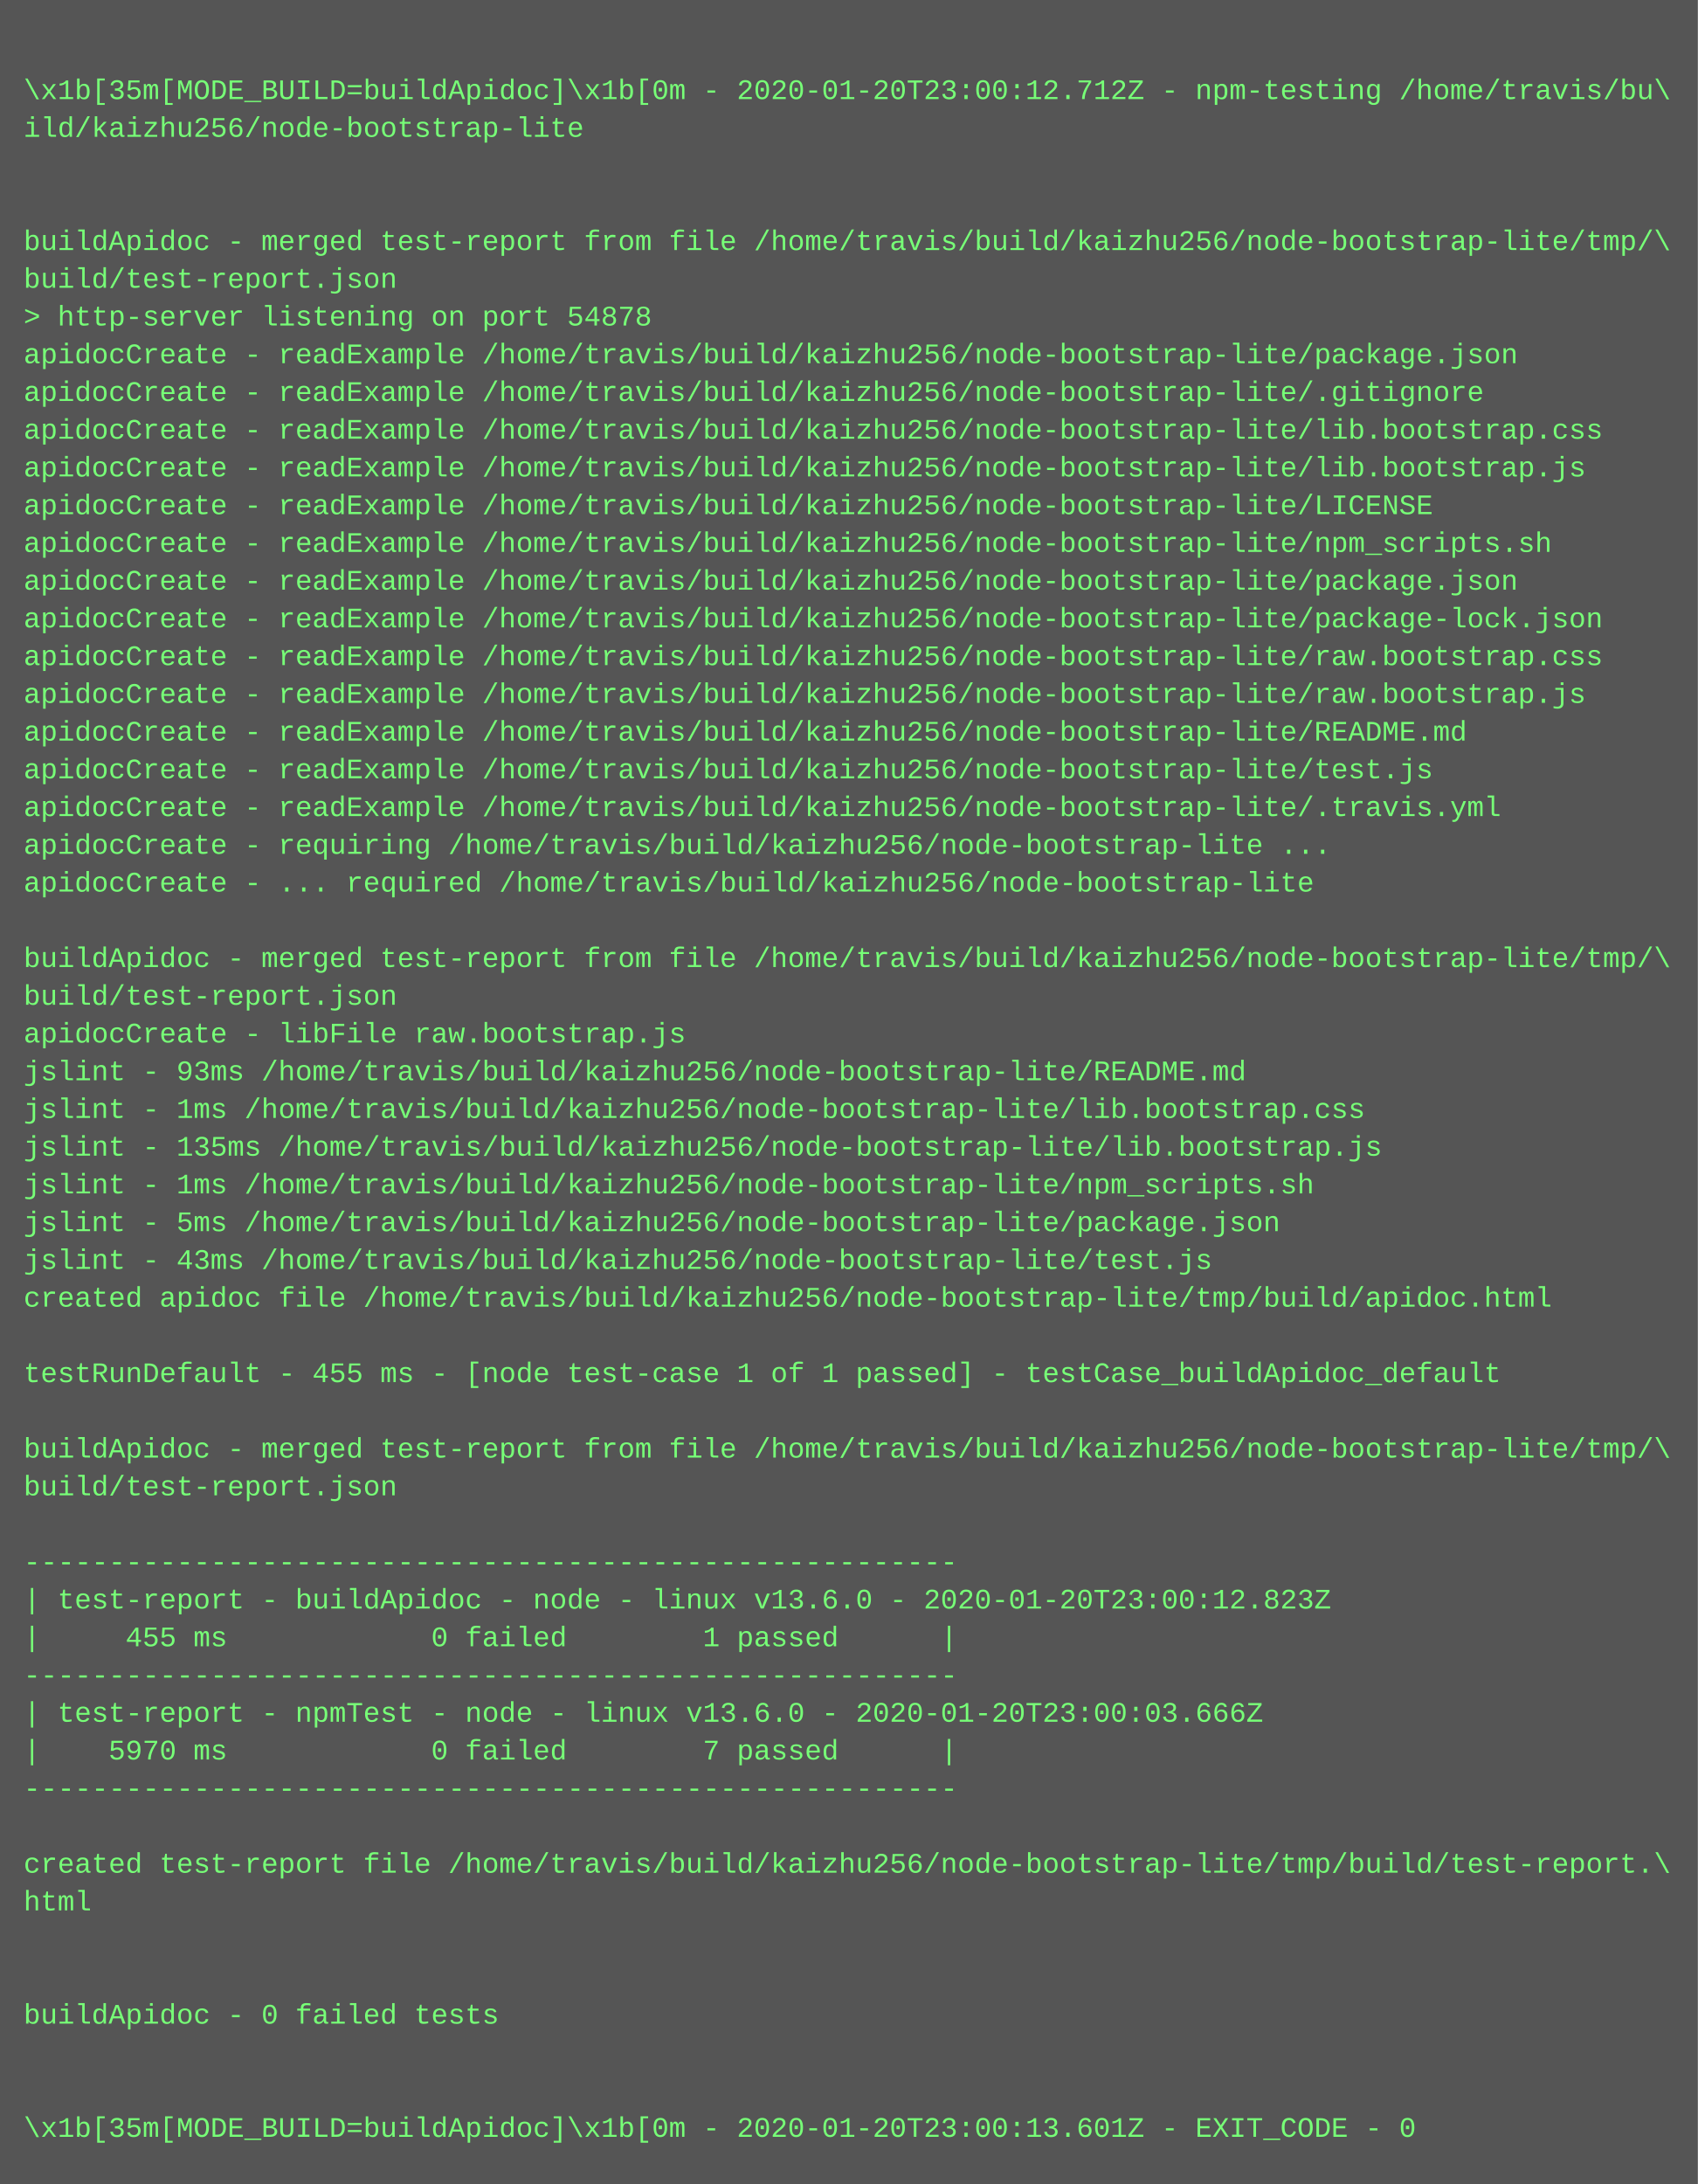
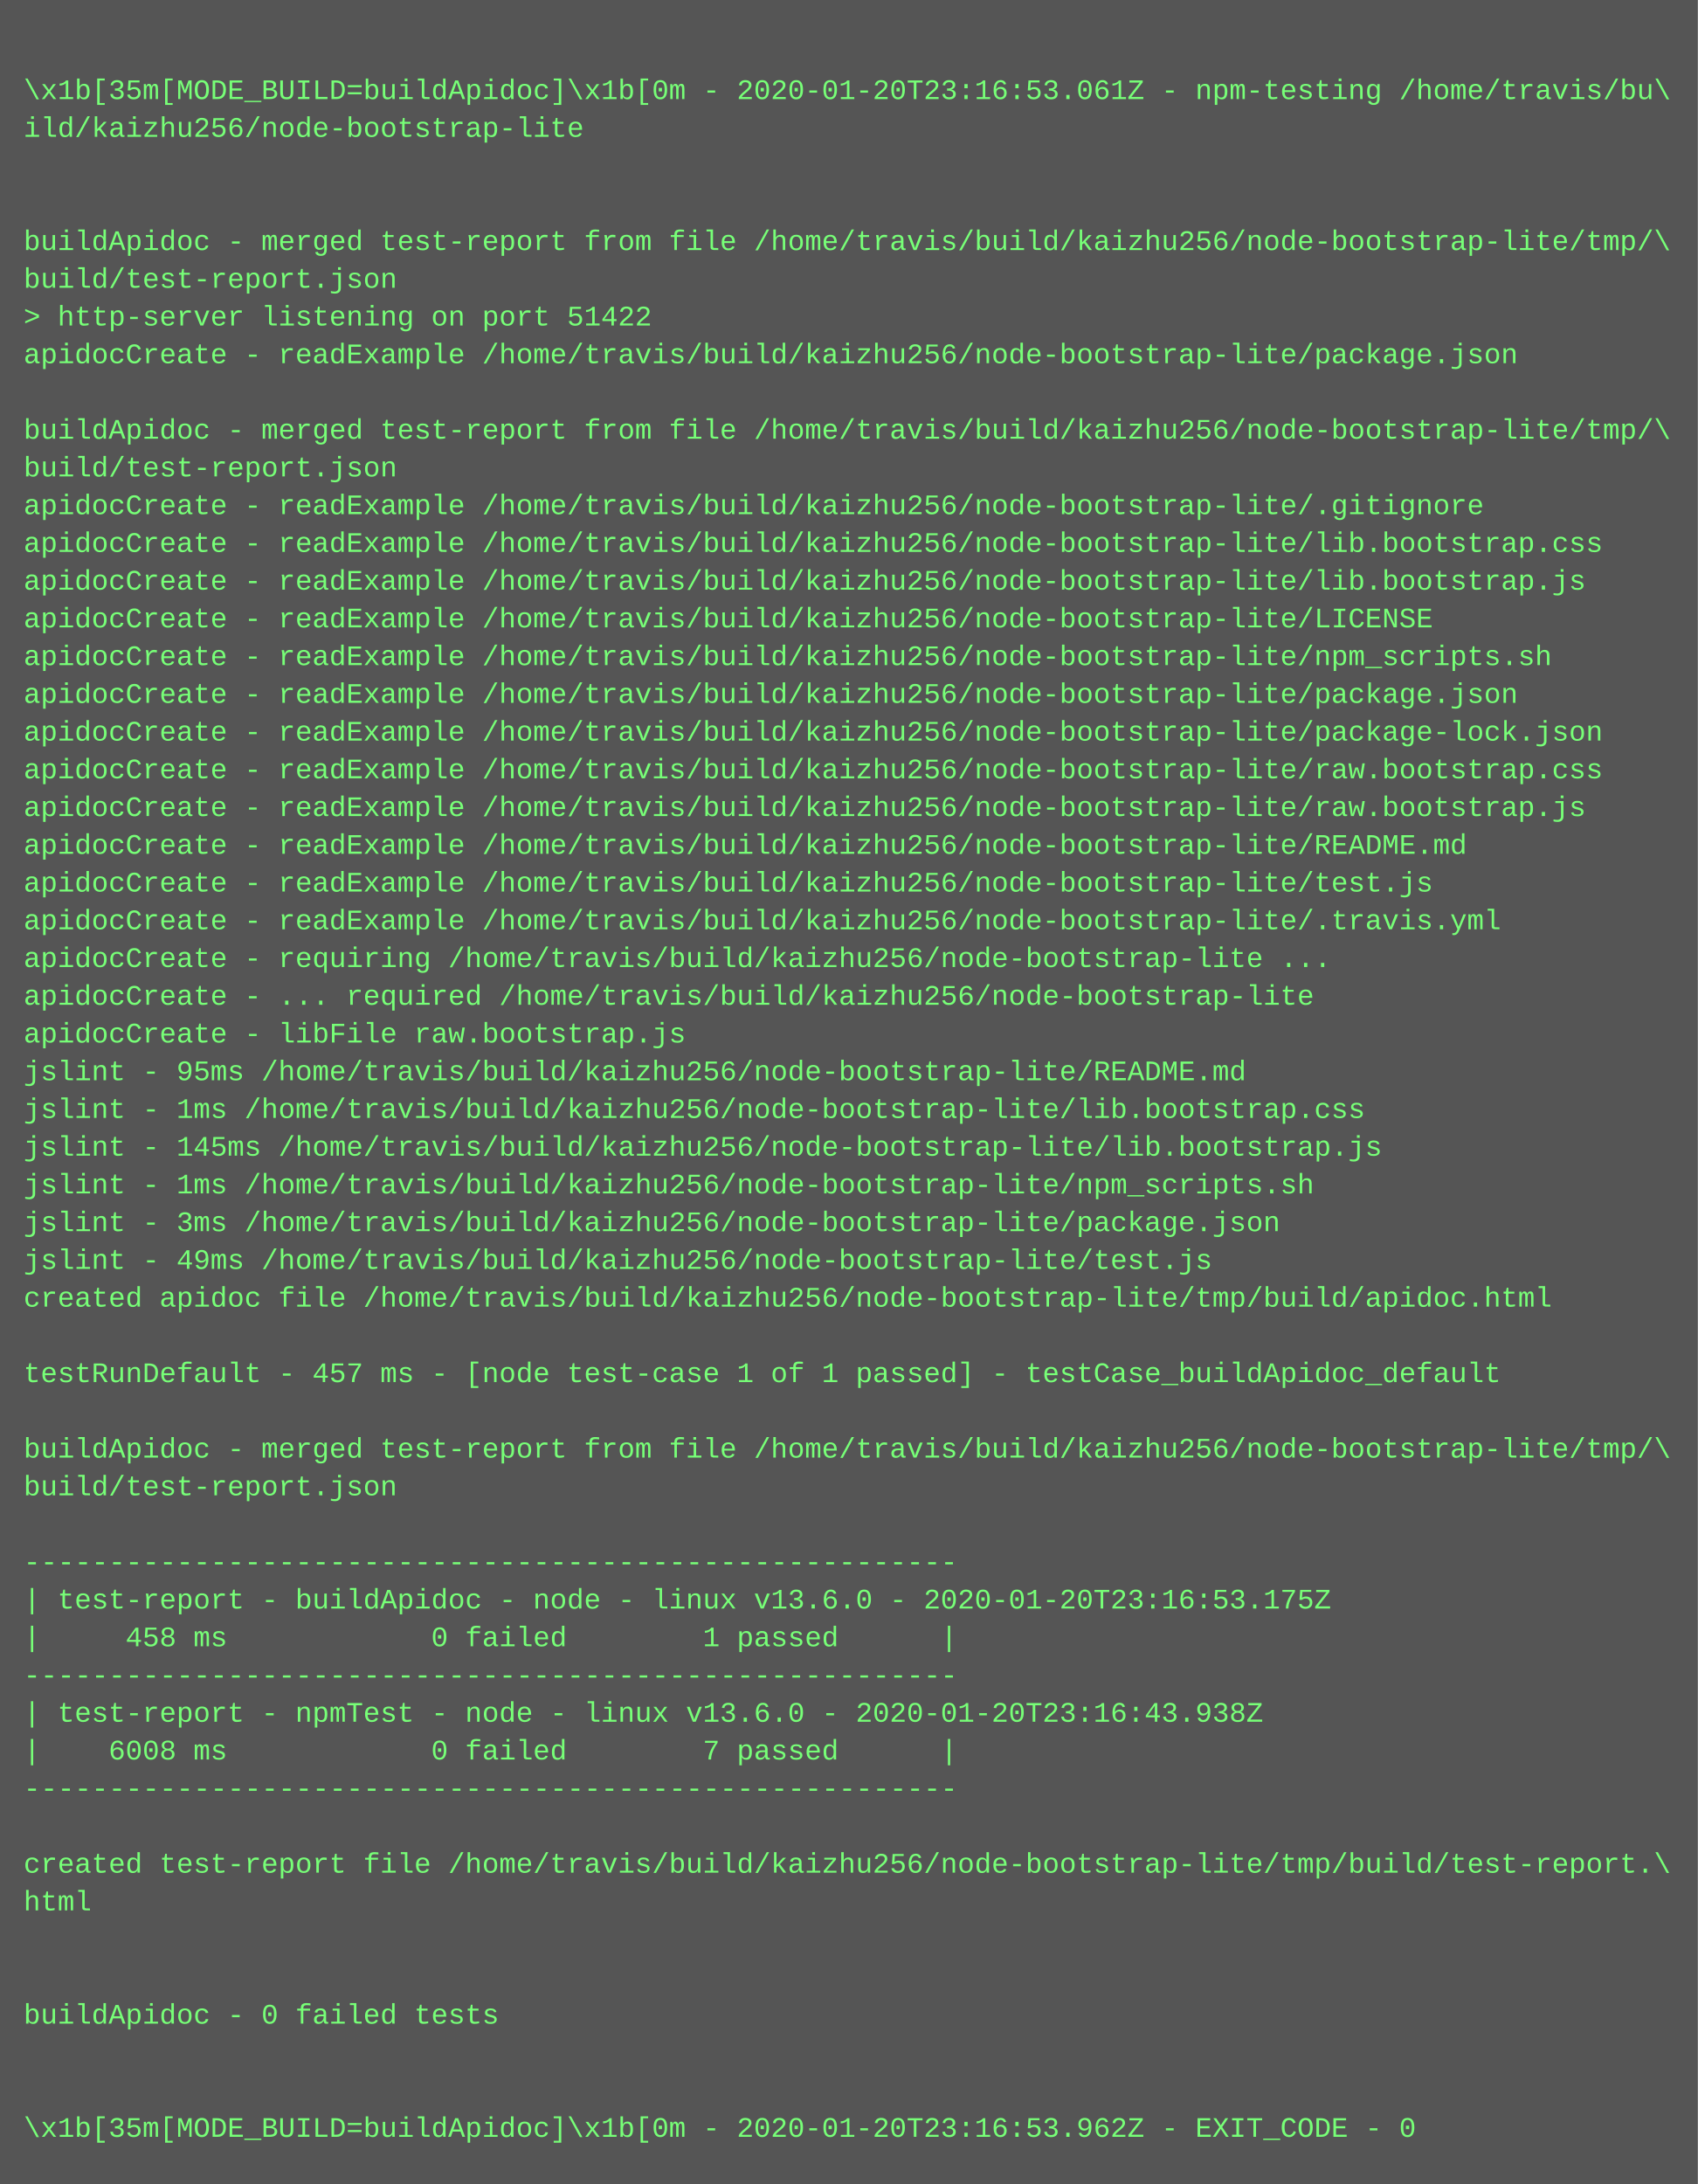
<svg xmlns="http://www.w3.org/2000/svg" height="926" width="720">
  <rect height="926" fill="#555" width="720" />
  <text fill="#7f7" font-family="Courier New" font-size="12" xml:space="preserve">
    <tspan x="10" y="26" />
-     <tspan x="10" y="42">\x1b[35m[MODE_BUILD=buildApidoc]\x1b[0m - 2020-01-20T23:00:12.712Z - npm-testing /home/travis/bu\</tspan>
+     <tspan x="10" y="42">\x1b[35m[MODE_BUILD=buildApidoc]\x1b[0m - 2020-01-20T23:16:53.061Z - npm-testing /home/travis/bu\</tspan>
    <tspan x="10" y="58">ild/kaizhu256/node-bootstrap-lite</tspan>
    <tspan x="10" y="74" />
    <tspan x="10" y="90" />
    <tspan x="10" y="106">buildApidoc - merged test-report from file /home/travis/build/kaizhu256/node-bootstrap-lite/tmp/\</tspan>
    <tspan x="10" y="122">build/test-report.json</tspan>
-     <tspan x="10" y="138">&gt; http-server listening on port 54878</tspan>
+     <tspan x="10" y="138">&gt; http-server listening on port 51422</tspan>
    <tspan x="10" y="154">apidocCreate - readExample /home/travis/build/kaizhu256/node-bootstrap-lite/package.json</tspan>
-     <tspan x="10" y="170">apidocCreate - readExample /home/travis/build/kaizhu256/node-bootstrap-lite/.gitignore</tspan>
-     <tspan x="10" y="186">apidocCreate - readExample /home/travis/build/kaizhu256/node-bootstrap-lite/lib.bootstrap.css</tspan>
-     <tspan x="10" y="202">apidocCreate - readExample /home/travis/build/kaizhu256/node-bootstrap-lite/lib.bootstrap.js</tspan>
-     <tspan x="10" y="218">apidocCreate - readExample /home/travis/build/kaizhu256/node-bootstrap-lite/LICENSE</tspan>
-     <tspan x="10" y="234">apidocCreate - readExample /home/travis/build/kaizhu256/node-bootstrap-lite/npm_scripts.sh</tspan>
-     <tspan x="10" y="250">apidocCreate - readExample /home/travis/build/kaizhu256/node-bootstrap-lite/package.json</tspan>
-     <tspan x="10" y="266">apidocCreate - readExample /home/travis/build/kaizhu256/node-bootstrap-lite/package-lock.json</tspan>
-     <tspan x="10" y="282">apidocCreate - readExample /home/travis/build/kaizhu256/node-bootstrap-lite/raw.bootstrap.css</tspan>
-     <tspan x="10" y="298">apidocCreate - readExample /home/travis/build/kaizhu256/node-bootstrap-lite/raw.bootstrap.js</tspan>
-     <tspan x="10" y="314">apidocCreate - readExample /home/travis/build/kaizhu256/node-bootstrap-lite/README.md</tspan>
-     <tspan x="10" y="330">apidocCreate - readExample /home/travis/build/kaizhu256/node-bootstrap-lite/test.js</tspan>
-     <tspan x="10" y="346">apidocCreate - readExample /home/travis/build/kaizhu256/node-bootstrap-lite/.travis.yml</tspan>
-     <tspan x="10" y="362">apidocCreate - requiring /home/travis/build/kaizhu256/node-bootstrap-lite ...</tspan>
-     <tspan x="10" y="378">apidocCreate - ... required /home/travis/build/kaizhu256/node-bootstrap-lite</tspan>
-     <tspan x="10" y="394" />
-     <tspan x="10" y="410">buildApidoc - merged test-report from file /home/travis/build/kaizhu256/node-bootstrap-lite/tmp/\</tspan>
-     <tspan x="10" y="426">build/test-report.json</tspan>
+     <tspan x="10" y="170" />
+     <tspan x="10" y="186">buildApidoc - merged test-report from file /home/travis/build/kaizhu256/node-bootstrap-lite/tmp/\</tspan>
+     <tspan x="10" y="202">build/test-report.json</tspan>
+     <tspan x="10" y="218">apidocCreate - readExample /home/travis/build/kaizhu256/node-bootstrap-lite/.gitignore</tspan>
+     <tspan x="10" y="234">apidocCreate - readExample /home/travis/build/kaizhu256/node-bootstrap-lite/lib.bootstrap.css</tspan>
+     <tspan x="10" y="250">apidocCreate - readExample /home/travis/build/kaizhu256/node-bootstrap-lite/lib.bootstrap.js</tspan>
+     <tspan x="10" y="266">apidocCreate - readExample /home/travis/build/kaizhu256/node-bootstrap-lite/LICENSE</tspan>
+     <tspan x="10" y="282">apidocCreate - readExample /home/travis/build/kaizhu256/node-bootstrap-lite/npm_scripts.sh</tspan>
+     <tspan x="10" y="298">apidocCreate - readExample /home/travis/build/kaizhu256/node-bootstrap-lite/package.json</tspan>
+     <tspan x="10" y="314">apidocCreate - readExample /home/travis/build/kaizhu256/node-bootstrap-lite/package-lock.json</tspan>
+     <tspan x="10" y="330">apidocCreate - readExample /home/travis/build/kaizhu256/node-bootstrap-lite/raw.bootstrap.css</tspan>
+     <tspan x="10" y="346">apidocCreate - readExample /home/travis/build/kaizhu256/node-bootstrap-lite/raw.bootstrap.js</tspan>
+     <tspan x="10" y="362">apidocCreate - readExample /home/travis/build/kaizhu256/node-bootstrap-lite/README.md</tspan>
+     <tspan x="10" y="378">apidocCreate - readExample /home/travis/build/kaizhu256/node-bootstrap-lite/test.js</tspan>
+     <tspan x="10" y="394">apidocCreate - readExample /home/travis/build/kaizhu256/node-bootstrap-lite/.travis.yml</tspan>
+     <tspan x="10" y="410">apidocCreate - requiring /home/travis/build/kaizhu256/node-bootstrap-lite ...</tspan>
+     <tspan x="10" y="426">apidocCreate - ... required /home/travis/build/kaizhu256/node-bootstrap-lite</tspan>
    <tspan x="10" y="442">apidocCreate - libFile raw.bootstrap.js</tspan>
-     <tspan x="10" y="458">jslint - 93ms /home/travis/build/kaizhu256/node-bootstrap-lite/README.md</tspan>
+     <tspan x="10" y="458">jslint - 95ms /home/travis/build/kaizhu256/node-bootstrap-lite/README.md</tspan>
    <tspan x="10" y="474">jslint - 1ms /home/travis/build/kaizhu256/node-bootstrap-lite/lib.bootstrap.css</tspan>
-     <tspan x="10" y="490">jslint - 135ms /home/travis/build/kaizhu256/node-bootstrap-lite/lib.bootstrap.js</tspan>
+     <tspan x="10" y="490">jslint - 145ms /home/travis/build/kaizhu256/node-bootstrap-lite/lib.bootstrap.js</tspan>
    <tspan x="10" y="506">jslint - 1ms /home/travis/build/kaizhu256/node-bootstrap-lite/npm_scripts.sh</tspan>
-     <tspan x="10" y="522">jslint - 5ms /home/travis/build/kaizhu256/node-bootstrap-lite/package.json</tspan>
-     <tspan x="10" y="538">jslint - 43ms /home/travis/build/kaizhu256/node-bootstrap-lite/test.js</tspan>
+     <tspan x="10" y="522">jslint - 3ms /home/travis/build/kaizhu256/node-bootstrap-lite/package.json</tspan>
+     <tspan x="10" y="538">jslint - 49ms /home/travis/build/kaizhu256/node-bootstrap-lite/test.js</tspan>
    <tspan x="10" y="554">created apidoc file /home/travis/build/kaizhu256/node-bootstrap-lite/tmp/build/apidoc.html</tspan>
    <tspan x="10" y="570" />
-     <tspan x="10" y="586">testRunDefault - 455 ms - [node test-case 1 of 1 passed] - testCase_buildApidoc_default</tspan>
+     <tspan x="10" y="586">testRunDefault - 457 ms - [node test-case 1 of 1 passed] - testCase_buildApidoc_default</tspan>
    <tspan x="10" y="602" />
    <tspan x="10" y="618">buildApidoc - merged test-report from file /home/travis/build/kaizhu256/node-bootstrap-lite/tmp/\</tspan>
    <tspan x="10" y="634">build/test-report.json</tspan>
    <tspan x="10" y="650" />
    <tspan x="10" y="666">-------------------------------------------------------</tspan>
-     <tspan x="10" y="682">| test-report - buildApidoc - node - linux v13.6.0 - 2020-01-20T23:00:12.823Z</tspan>
-     <tspan x="10" y="698">|     455 ms            0 failed        1 passed      |</tspan>
+     <tspan x="10" y="682">| test-report - buildApidoc - node - linux v13.6.0 - 2020-01-20T23:16:53.175Z</tspan>
+     <tspan x="10" y="698">|     458 ms            0 failed        1 passed      |</tspan>
    <tspan x="10" y="714">-------------------------------------------------------</tspan>
-     <tspan x="10" y="730">| test-report - npmTest - node - linux v13.6.0 - 2020-01-20T23:00:03.666Z</tspan>
-     <tspan x="10" y="746">|    5970 ms            0 failed        7 passed      |</tspan>
+     <tspan x="10" y="730">| test-report - npmTest - node - linux v13.6.0 - 2020-01-20T23:16:43.938Z</tspan>
+     <tspan x="10" y="746">|    6008 ms            0 failed        7 passed      |</tspan>
    <tspan x="10" y="762">-------------------------------------------------------</tspan>
    <tspan x="10" y="778" />
    <tspan x="10" y="794">created test-report file /home/travis/build/kaizhu256/node-bootstrap-lite/tmp/build/test-report.\</tspan>
    <tspan x="10" y="810">html</tspan>
    <tspan x="10" y="826" />
    <tspan x="10" y="842" />
    <tspan x="10" y="858">buildApidoc - 0 failed tests</tspan>
    <tspan x="10" y="874" />
    <tspan x="10" y="890" />
-     <tspan x="10" y="906">\x1b[35m[MODE_BUILD=buildApidoc]\x1b[0m - 2020-01-20T23:00:13.601Z - EXIT_CODE - 0</tspan>
+     <tspan x="10" y="906">\x1b[35m[MODE_BUILD=buildApidoc]\x1b[0m - 2020-01-20T23:16:53.962Z - EXIT_CODE - 0</tspan>
  </text>
</svg>
